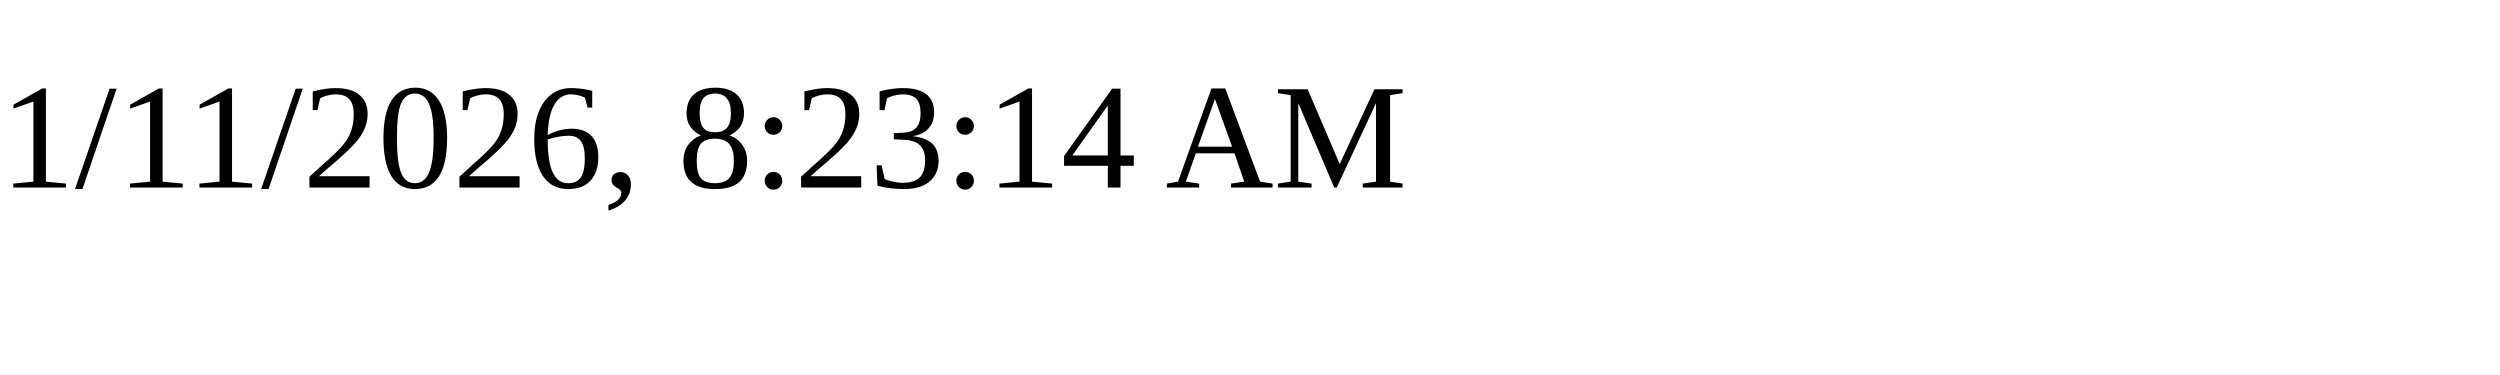
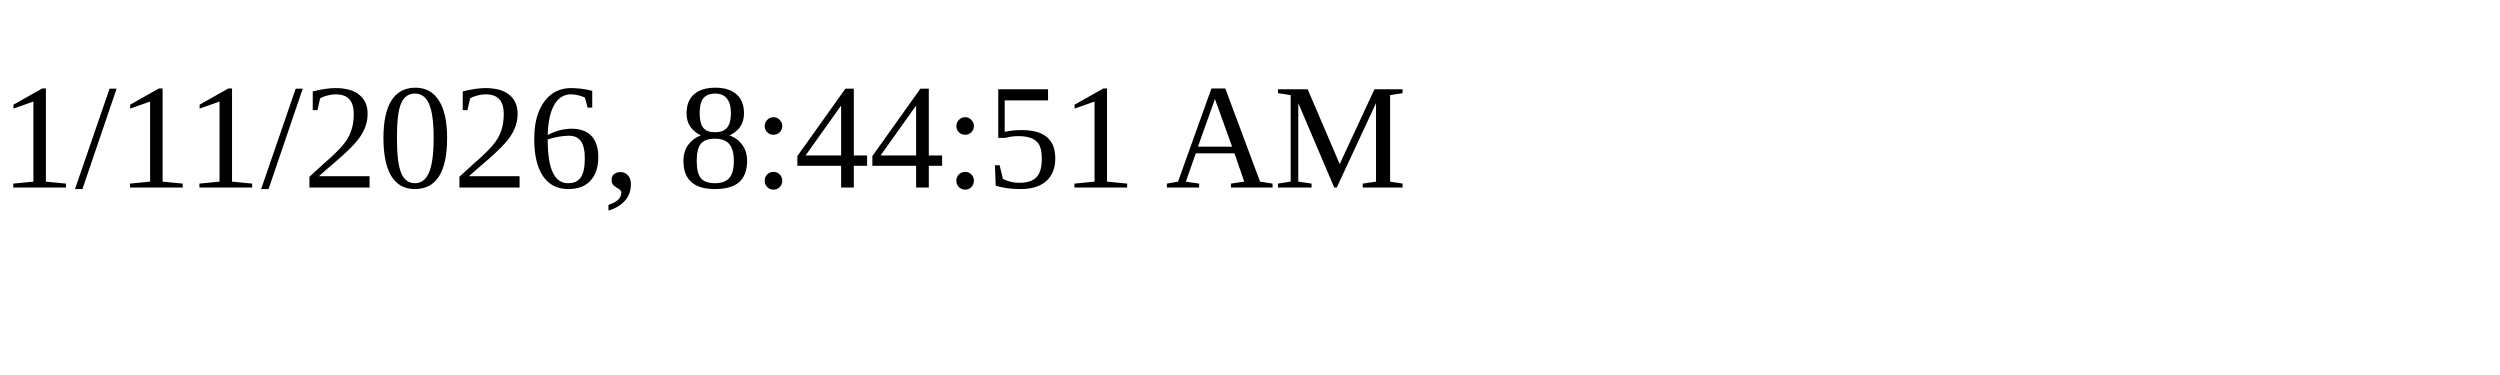
<svg xmlns="http://www.w3.org/2000/svg" height="30" width="200">
-   <text x="0" y="15">1/11/2026, 8:23:14 AM</text>
+   <text x="0" y="15">1/11/2026, 8:44:51 AM</text>
</svg>
